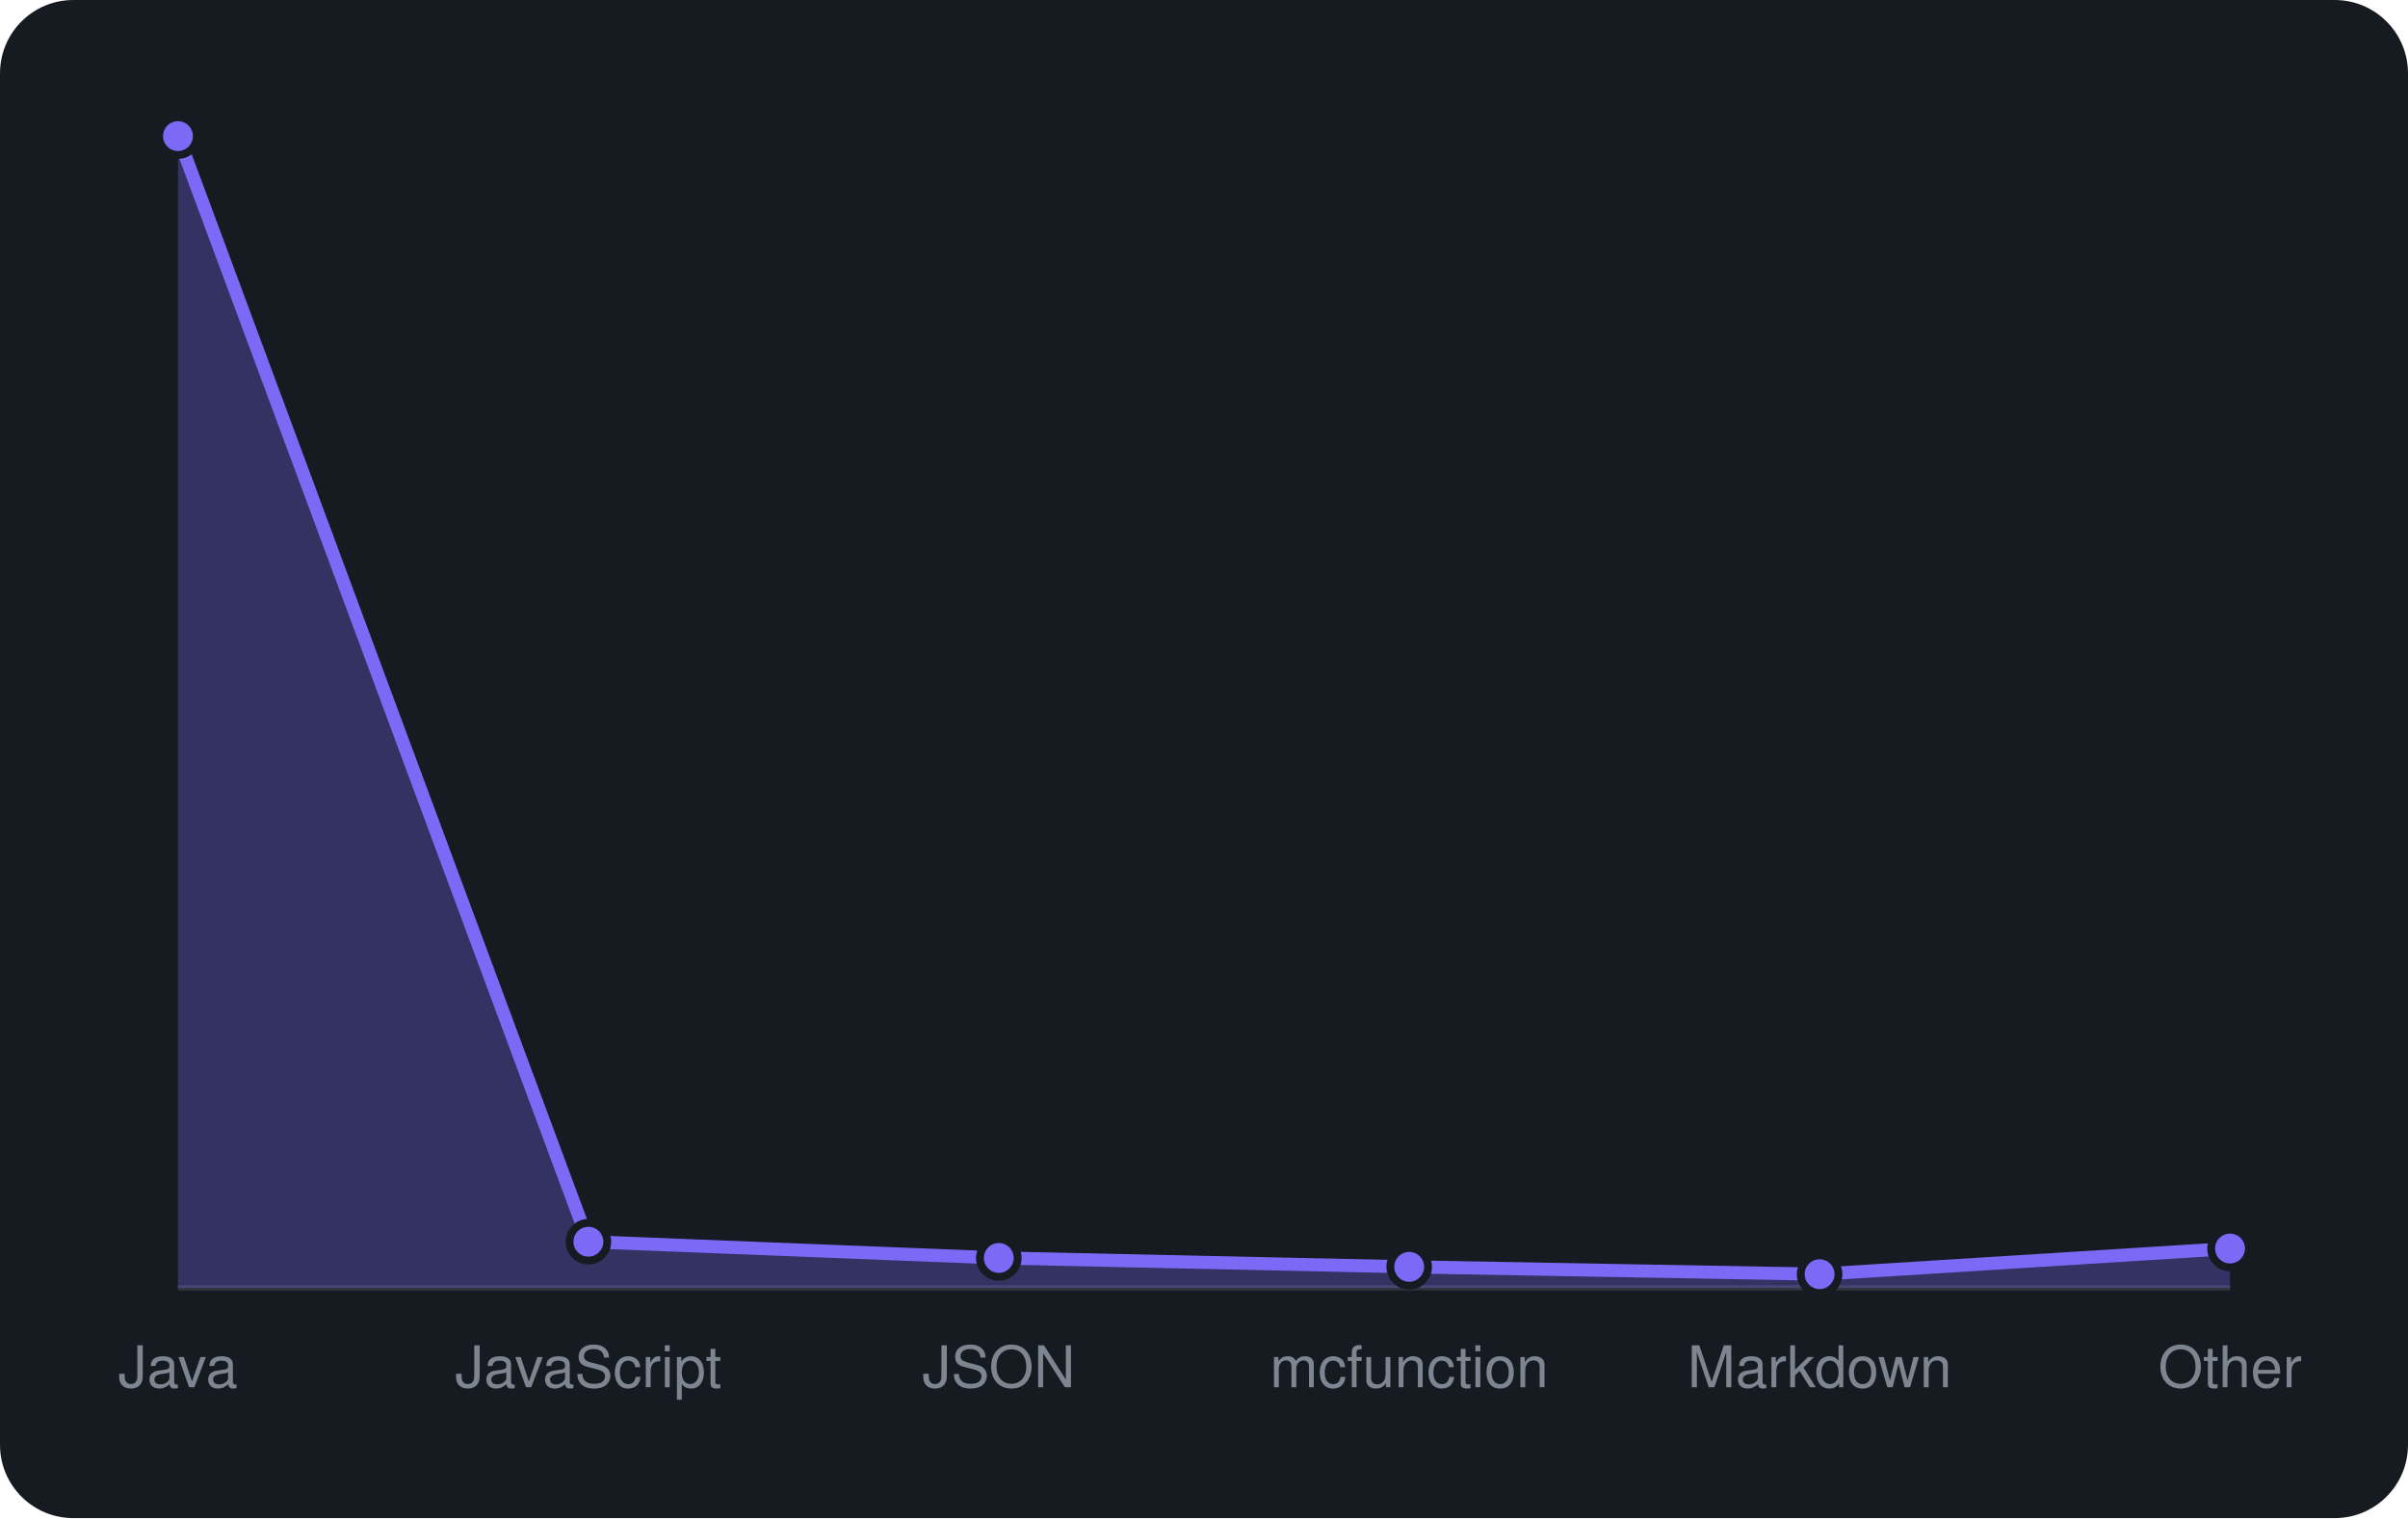
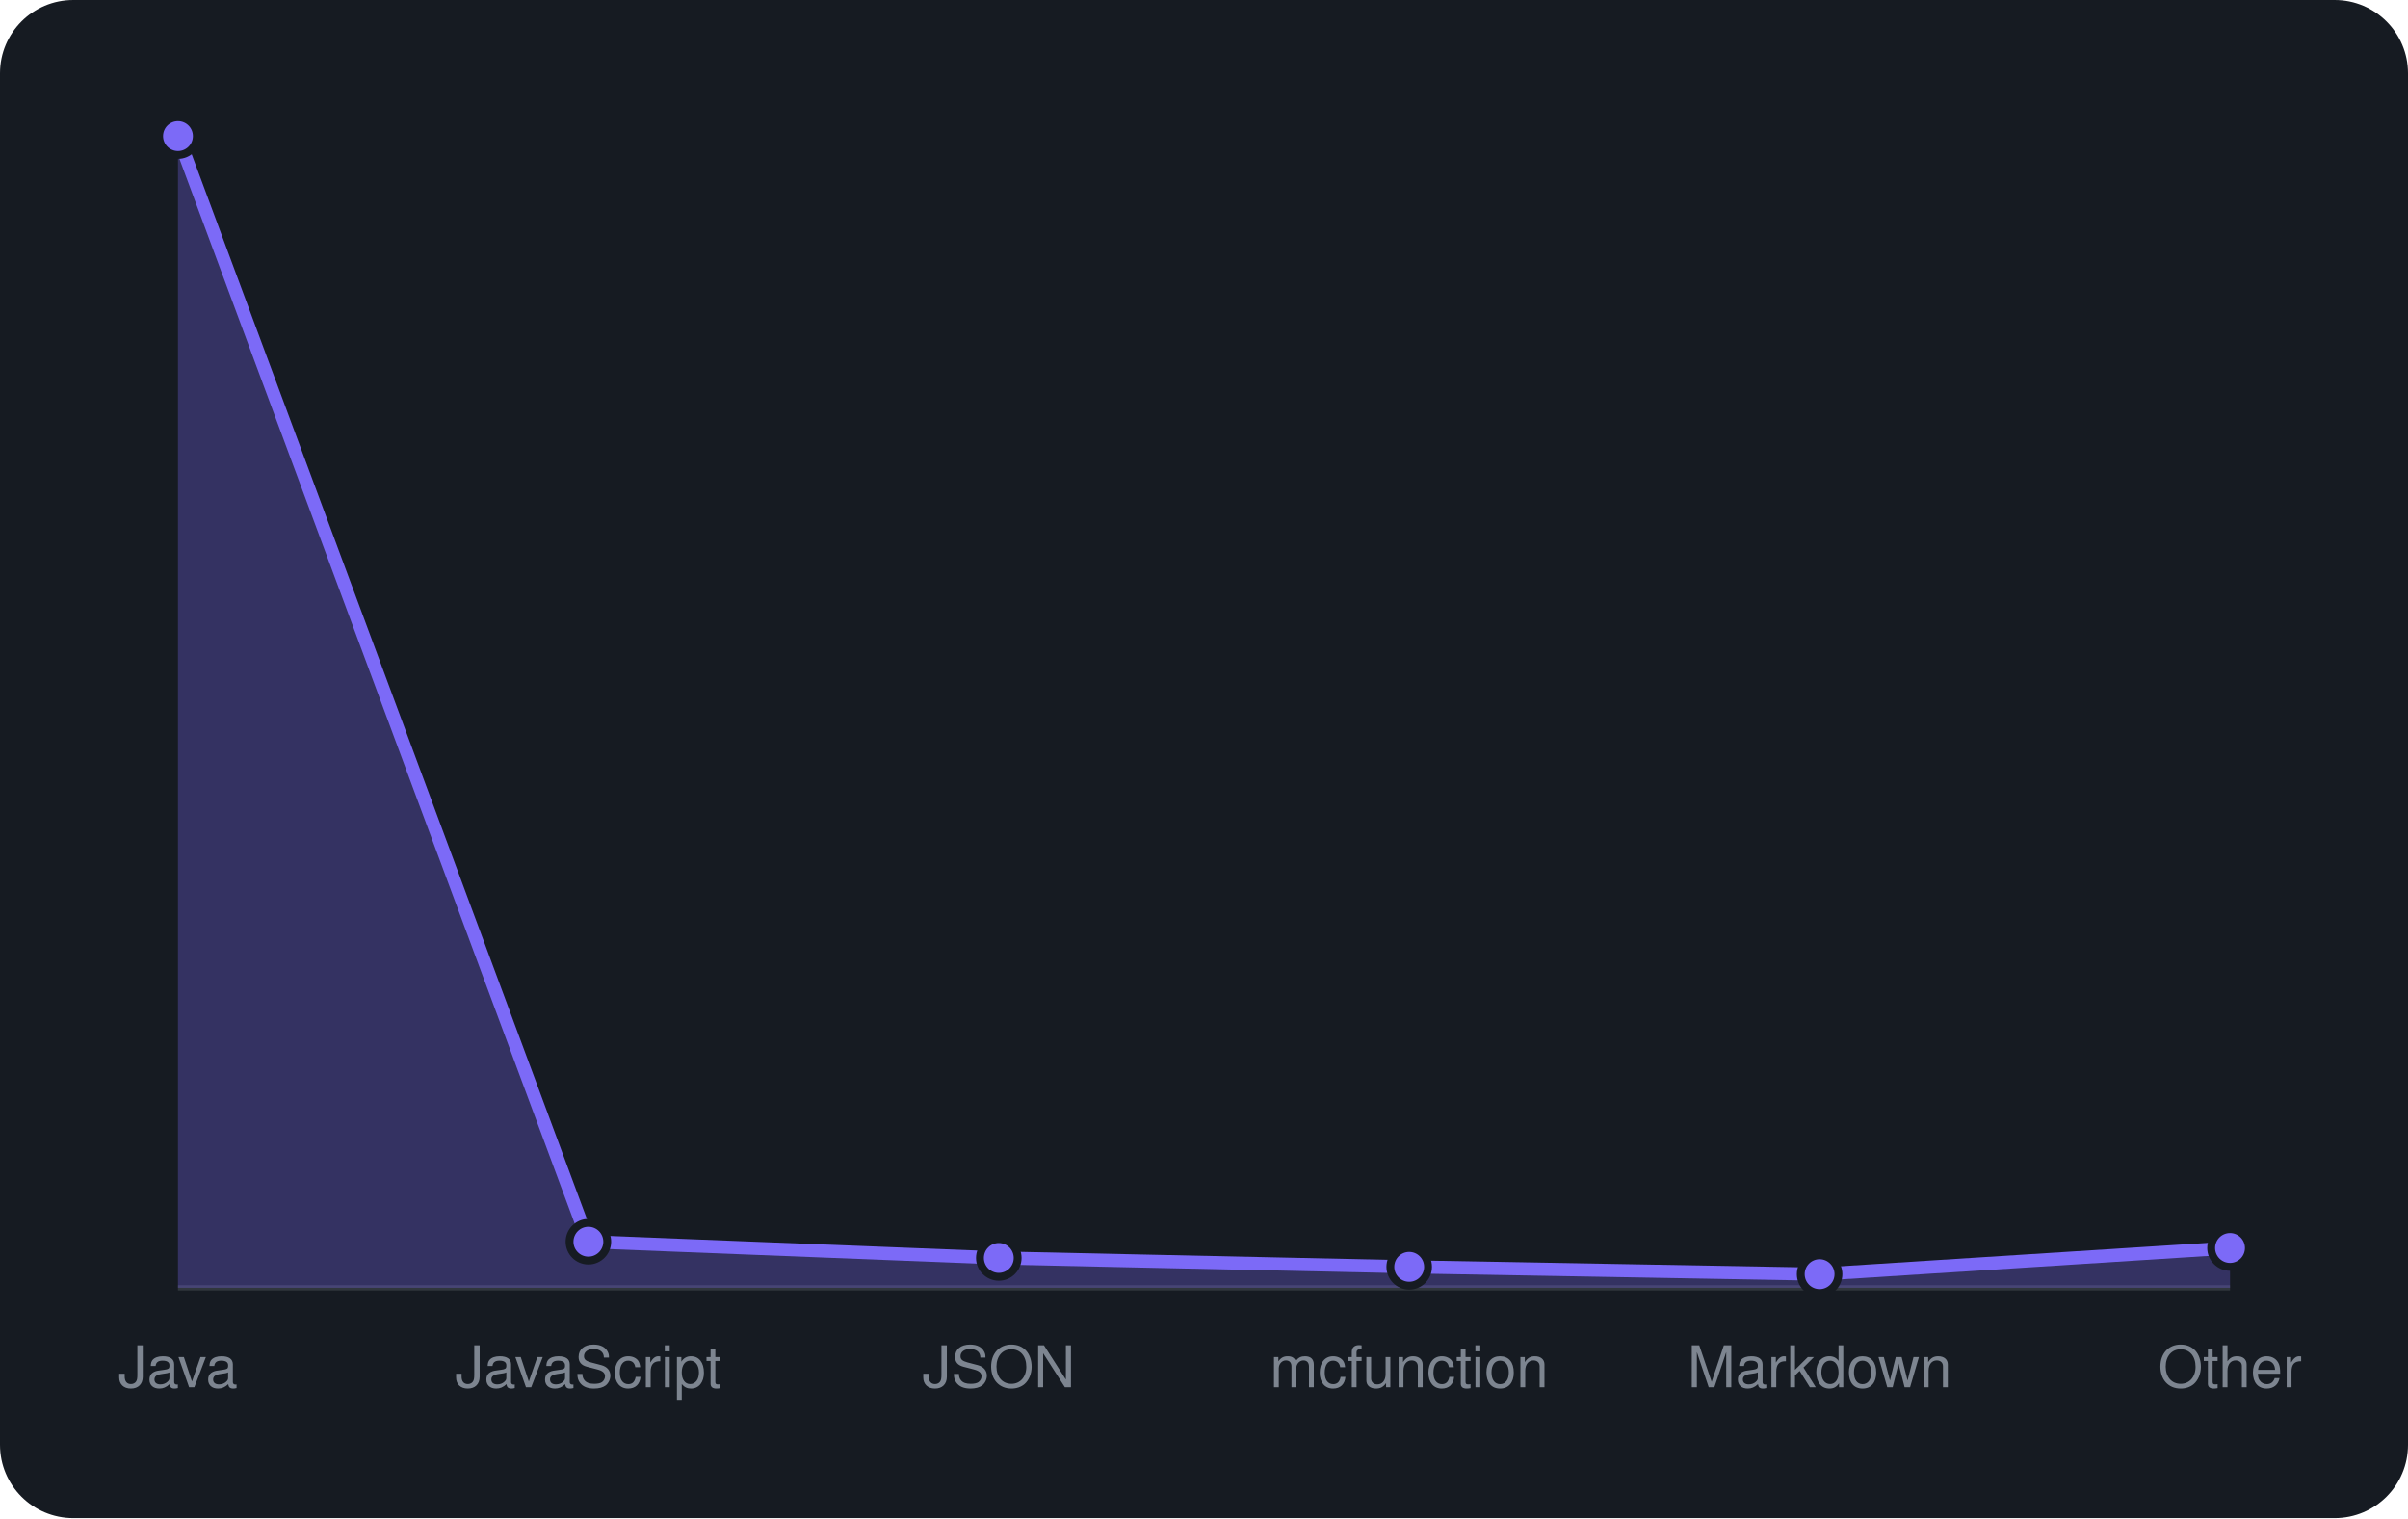
<svg xmlns="http://www.w3.org/2000/svg" viewBox="0 0 460 290" width="460" height="290" font-family="-apple-system,BlinkMacSystemFont,'Segoe UI',Helvetica,Arial,sans-serif">
  <rect width="460" height="290" rx="14" fill="#161b22" />
  <line x1="34" y1="246" x2="426" y2="246" stroke="#30363d" />
-   <path d="M34.0 246 L34.0 26.0L112.4 237.2L190.8 240.3L269.2 242.0L347.6 243.4L426.0 238.5 L426.0 246 Z" fill="rgba(124,106,247,0.3)" />
-   <path d="M34.0 26.0L112.4 237.2L190.8 240.3L269.2 242.0L347.6 243.4L426.0 238.5" fill="none" stroke="#7c6af7" stroke-width="2.5" stroke-linejoin="round" />
+   <path d="M34.0 246 L34.0 26.0L112.4 237.2L190.8 240.3L269.2 242.0L347.6 243.4L426.0 238.4 L426.0 246 Z" fill="rgba(124,106,247,0.3)" />
+   <path d="M34.0 26.0L112.4 237.2L190.8 240.3L269.2 242.0L347.6 243.4L426.0 238.4" fill="none" stroke="#7c6af7" stroke-width="2.5" stroke-linejoin="round" />
  <circle cx="34.0" cy="26.0" r="3.6" fill="#7c6af7" stroke="#161b22" stroke-width="1.5" />
  <circle cx="112.4" cy="237.2" r="3.6" fill="#7c6af7" stroke="#161b22" stroke-width="1.5" />
  <circle cx="190.8" cy="240.3" r="3.6" fill="#7c6af7" stroke="#161b22" stroke-width="1.5" />
  <circle cx="269.2" cy="242.0" r="3.6" fill="#7c6af7" stroke="#161b22" stroke-width="1.5" />
  <circle cx="347.6" cy="243.4" r="3.6" fill="#7c6af7" stroke="#161b22" stroke-width="1.5" />
-   <circle cx="426.0" cy="238.5" r="3.6" fill="#7c6af7" stroke="#161b22" stroke-width="1.5" />
+   <circle cx="426.0" cy="238.4" r="3.6" fill="#7c6af7" stroke="#161b22" stroke-width="1.5" />
  <text x="34.0" y="265" text-anchor="middle" font-size="11" fill="#7d8590">Java</text>
  <text x="112.4" y="265" text-anchor="middle" font-size="11" fill="#7d8590">JavaScript</text>
  <text x="190.8" y="265" text-anchor="middle" font-size="11" fill="#7d8590">JSON</text>
  <text x="269.2" y="265" text-anchor="middle" font-size="11" fill="#7d8590">mcfunction</text>
  <text x="347.6" y="265" text-anchor="middle" font-size="11" fill="#7d8590">Markdown</text>
  <text x="426.0" y="265" text-anchor="middle" font-size="11" fill="#7d8590">Other</text>
</svg>
